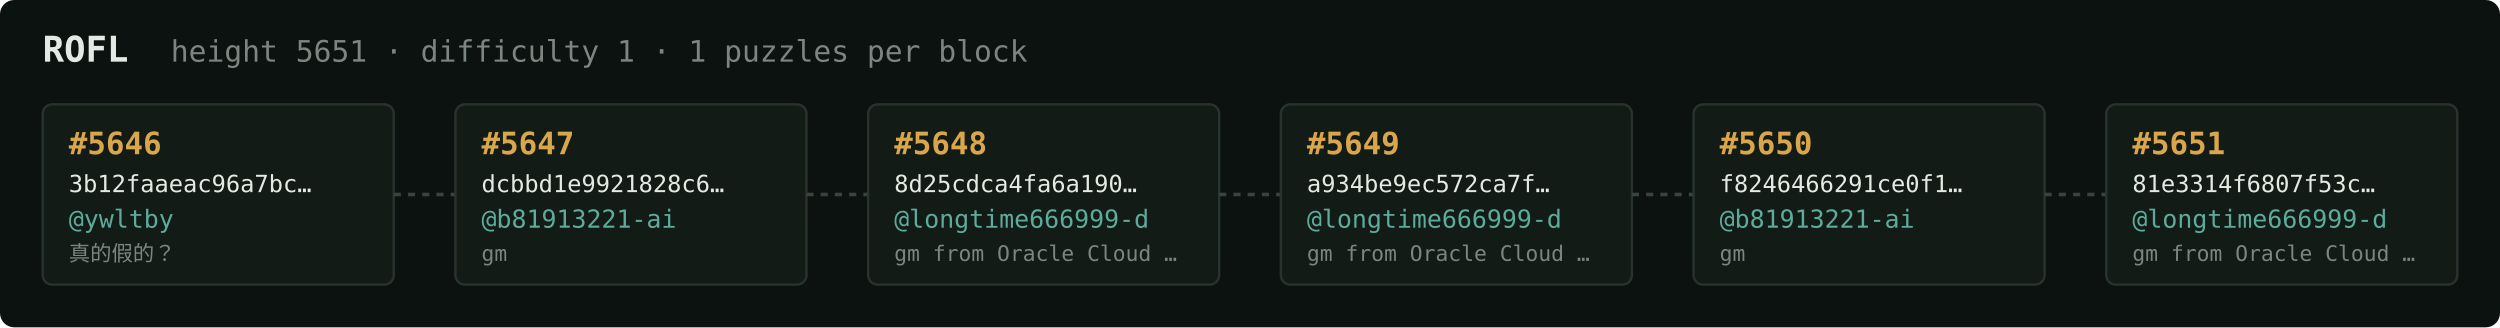
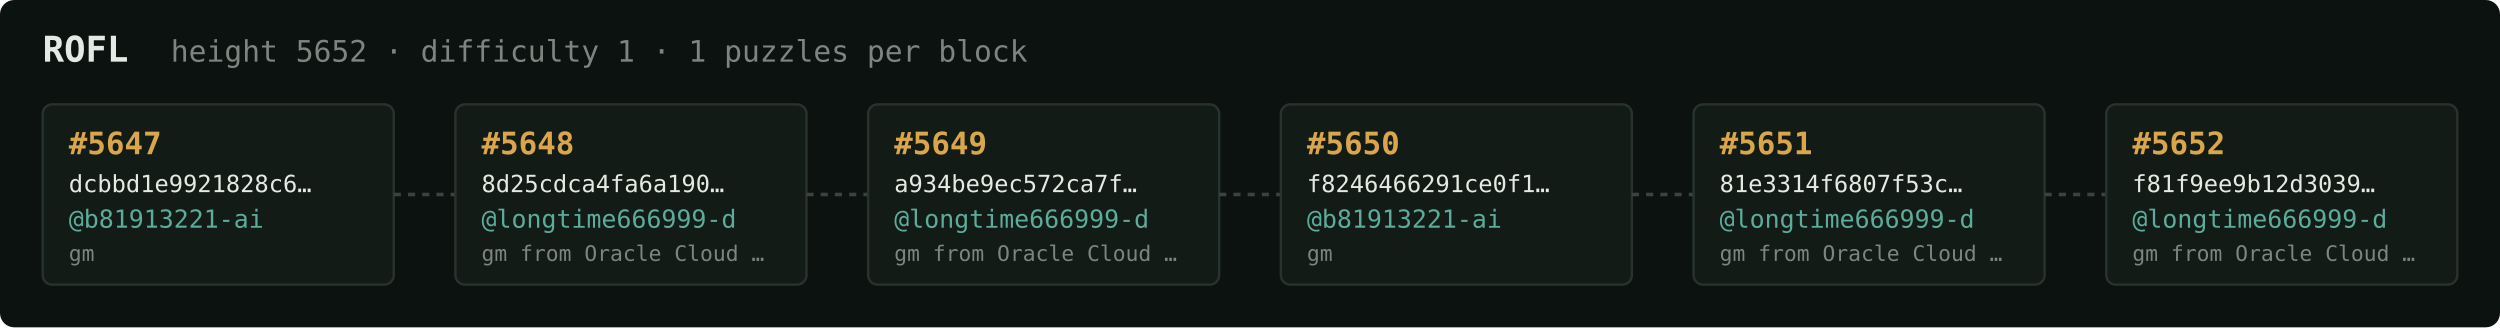
<svg xmlns="http://www.w3.org/2000/svg" width="1054" height="138" viewBox="0 0 1054 138" font-family="ui-monospace,SFMono-Regular,Menlo,monospace">
  <rect fill="#0c1210" width="1054" height="138" rx="6" />
  <text x="18" y="26" fill="#e5e9e3" font-size="15" font-weight="700">ROFL</text>
-   <text x="72" y="26" fill="#7a867f" font-size="12.5">height 5651 · difficulty 1 · 1 puzzles per block</text>
+   <text x="72" y="26" fill="#7a867f" font-size="12.5">height 5652 · difficulty 1 · 1 puzzles per block</text>
  <rect x="18" y="44" width="148" height="76" rx="4" fill="#131b17" stroke="#28332e" stroke-width="1" />
-   <text x="29" y="65" fill="#d9a64c" font-size="13" font-weight="700">#5646</text>
-   <text x="29" y="81" fill="#e5e9e3" font-size="10">3b12faaeac96a7bc…</text>
-   <text x="29" y="96" fill="#5cab9b" font-size="10.5">@ywltby</text>
-   <text x="29" y="110" fill="#7a867f" font-size="9">真的假的？</text>
+   <text x="29" y="65" fill="#d9a64c" font-size="13" font-weight="700">#5647</text>
+   <text x="29" y="81" fill="#e5e9e3" font-size="10">dcbbd1e9921828c6…</text>
+   <text x="29" y="96" fill="#5cab9b" font-size="10.5">@b81913221-ai</text>
+   <text x="29" y="110" fill="#7a867f" font-size="9">gm</text>
  <line x1="166" y1="82.0" x2="192" y2="82.0" stroke="#38443e" stroke-width="1.5" stroke-dasharray="3 3" />
  <rect x="192" y="44" width="148" height="76" rx="4" fill="#131b17" stroke="#28332e" stroke-width="1" />
-   <text x="203" y="65" fill="#d9a64c" font-size="13" font-weight="700">#5647</text>
-   <text x="203" y="81" fill="#e5e9e3" font-size="10">dcbbd1e9921828c6…</text>
-   <text x="203" y="96" fill="#5cab9b" font-size="10.5">@b81913221-ai</text>
-   <text x="203" y="110" fill="#7a867f" font-size="9">gm</text>
+   <text x="203" y="65" fill="#d9a64c" font-size="13" font-weight="700">#5648</text>
+   <text x="203" y="81" fill="#e5e9e3" font-size="10">8d25cdca4fa6a190…</text>
+   <text x="203" y="96" fill="#5cab9b" font-size="10.5">@longtime666999-d</text>
+   <text x="203" y="110" fill="#7a867f" font-size="9">gm from Oracle Cloud …</text>
  <line x1="340" y1="82.0" x2="366" y2="82.0" stroke="#38443e" stroke-width="1.5" stroke-dasharray="3 3" />
  <rect x="366" y="44" width="148" height="76" rx="4" fill="#131b17" stroke="#28332e" stroke-width="1" />
-   <text x="377" y="65" fill="#d9a64c" font-size="13" font-weight="700">#5648</text>
-   <text x="377" y="81" fill="#e5e9e3" font-size="10">8d25cdca4fa6a190…</text>
+   <text x="377" y="65" fill="#d9a64c" font-size="13" font-weight="700">#5649</text>
+   <text x="377" y="81" fill="#e5e9e3" font-size="10">a934be9ec572ca7f…</text>
  <text x="377" y="96" fill="#5cab9b" font-size="10.5">@longtime666999-d</text>
  <text x="377" y="110" fill="#7a867f" font-size="9">gm from Oracle Cloud …</text>
  <line x1="514" y1="82.0" x2="540" y2="82.0" stroke="#38443e" stroke-width="1.5" stroke-dasharray="3 3" />
  <rect x="540" y="44" width="148" height="76" rx="4" fill="#131b17" stroke="#28332e" stroke-width="1" />
-   <text x="551" y="65" fill="#d9a64c" font-size="13" font-weight="700">#5649</text>
-   <text x="551" y="81" fill="#e5e9e3" font-size="10">a934be9ec572ca7f…</text>
-   <text x="551" y="96" fill="#5cab9b" font-size="10.5">@longtime666999-d</text>
-   <text x="551" y="110" fill="#7a867f" font-size="9">gm from Oracle Cloud …</text>
+   <text x="551" y="65" fill="#d9a64c" font-size="13" font-weight="700">#5650</text>
+   <text x="551" y="81" fill="#e5e9e3" font-size="10">f8246466291ce0f1…</text>
+   <text x="551" y="96" fill="#5cab9b" font-size="10.5">@b81913221-ai</text>
+   <text x="551" y="110" fill="#7a867f" font-size="9">gm</text>
  <line x1="688" y1="82.0" x2="714" y2="82.0" stroke="#38443e" stroke-width="1.5" stroke-dasharray="3 3" />
  <rect x="714" y="44" width="148" height="76" rx="4" fill="#131b17" stroke="#28332e" stroke-width="1" />
-   <text x="725" y="65" fill="#d9a64c" font-size="13" font-weight="700">#5650</text>
-   <text x="725" y="81" fill="#e5e9e3" font-size="10">f8246466291ce0f1…</text>
-   <text x="725" y="96" fill="#5cab9b" font-size="10.5">@b81913221-ai</text>
-   <text x="725" y="110" fill="#7a867f" font-size="9">gm</text>
+   <text x="725" y="65" fill="#d9a64c" font-size="13" font-weight="700">#5651</text>
+   <text x="725" y="81" fill="#e5e9e3" font-size="10">81e3314f6807f53c…</text>
+   <text x="725" y="96" fill="#5cab9b" font-size="10.5">@longtime666999-d</text>
+   <text x="725" y="110" fill="#7a867f" font-size="9">gm from Oracle Cloud …</text>
  <line x1="862" y1="82.0" x2="888" y2="82.0" stroke="#38443e" stroke-width="1.5" stroke-dasharray="3 3" />
  <rect x="888" y="44" width="148" height="76" rx="4" fill="#131b17" stroke="#28332e" stroke-width="1" />
-   <text x="899" y="65" fill="#d9a64c" font-size="13" font-weight="700">#5651</text>
-   <text x="899" y="81" fill="#e5e9e3" font-size="10">81e3314f6807f53c…</text>
+   <text x="899" y="65" fill="#d9a64c" font-size="13" font-weight="700">#5652</text>
+   <text x="899" y="81" fill="#e5e9e3" font-size="10">f81f9ee9b12d3039…</text>
  <text x="899" y="96" fill="#5cab9b" font-size="10.5">@longtime666999-d</text>
  <text x="899" y="110" fill="#7a867f" font-size="9">gm from Oracle Cloud …</text>
</svg>
